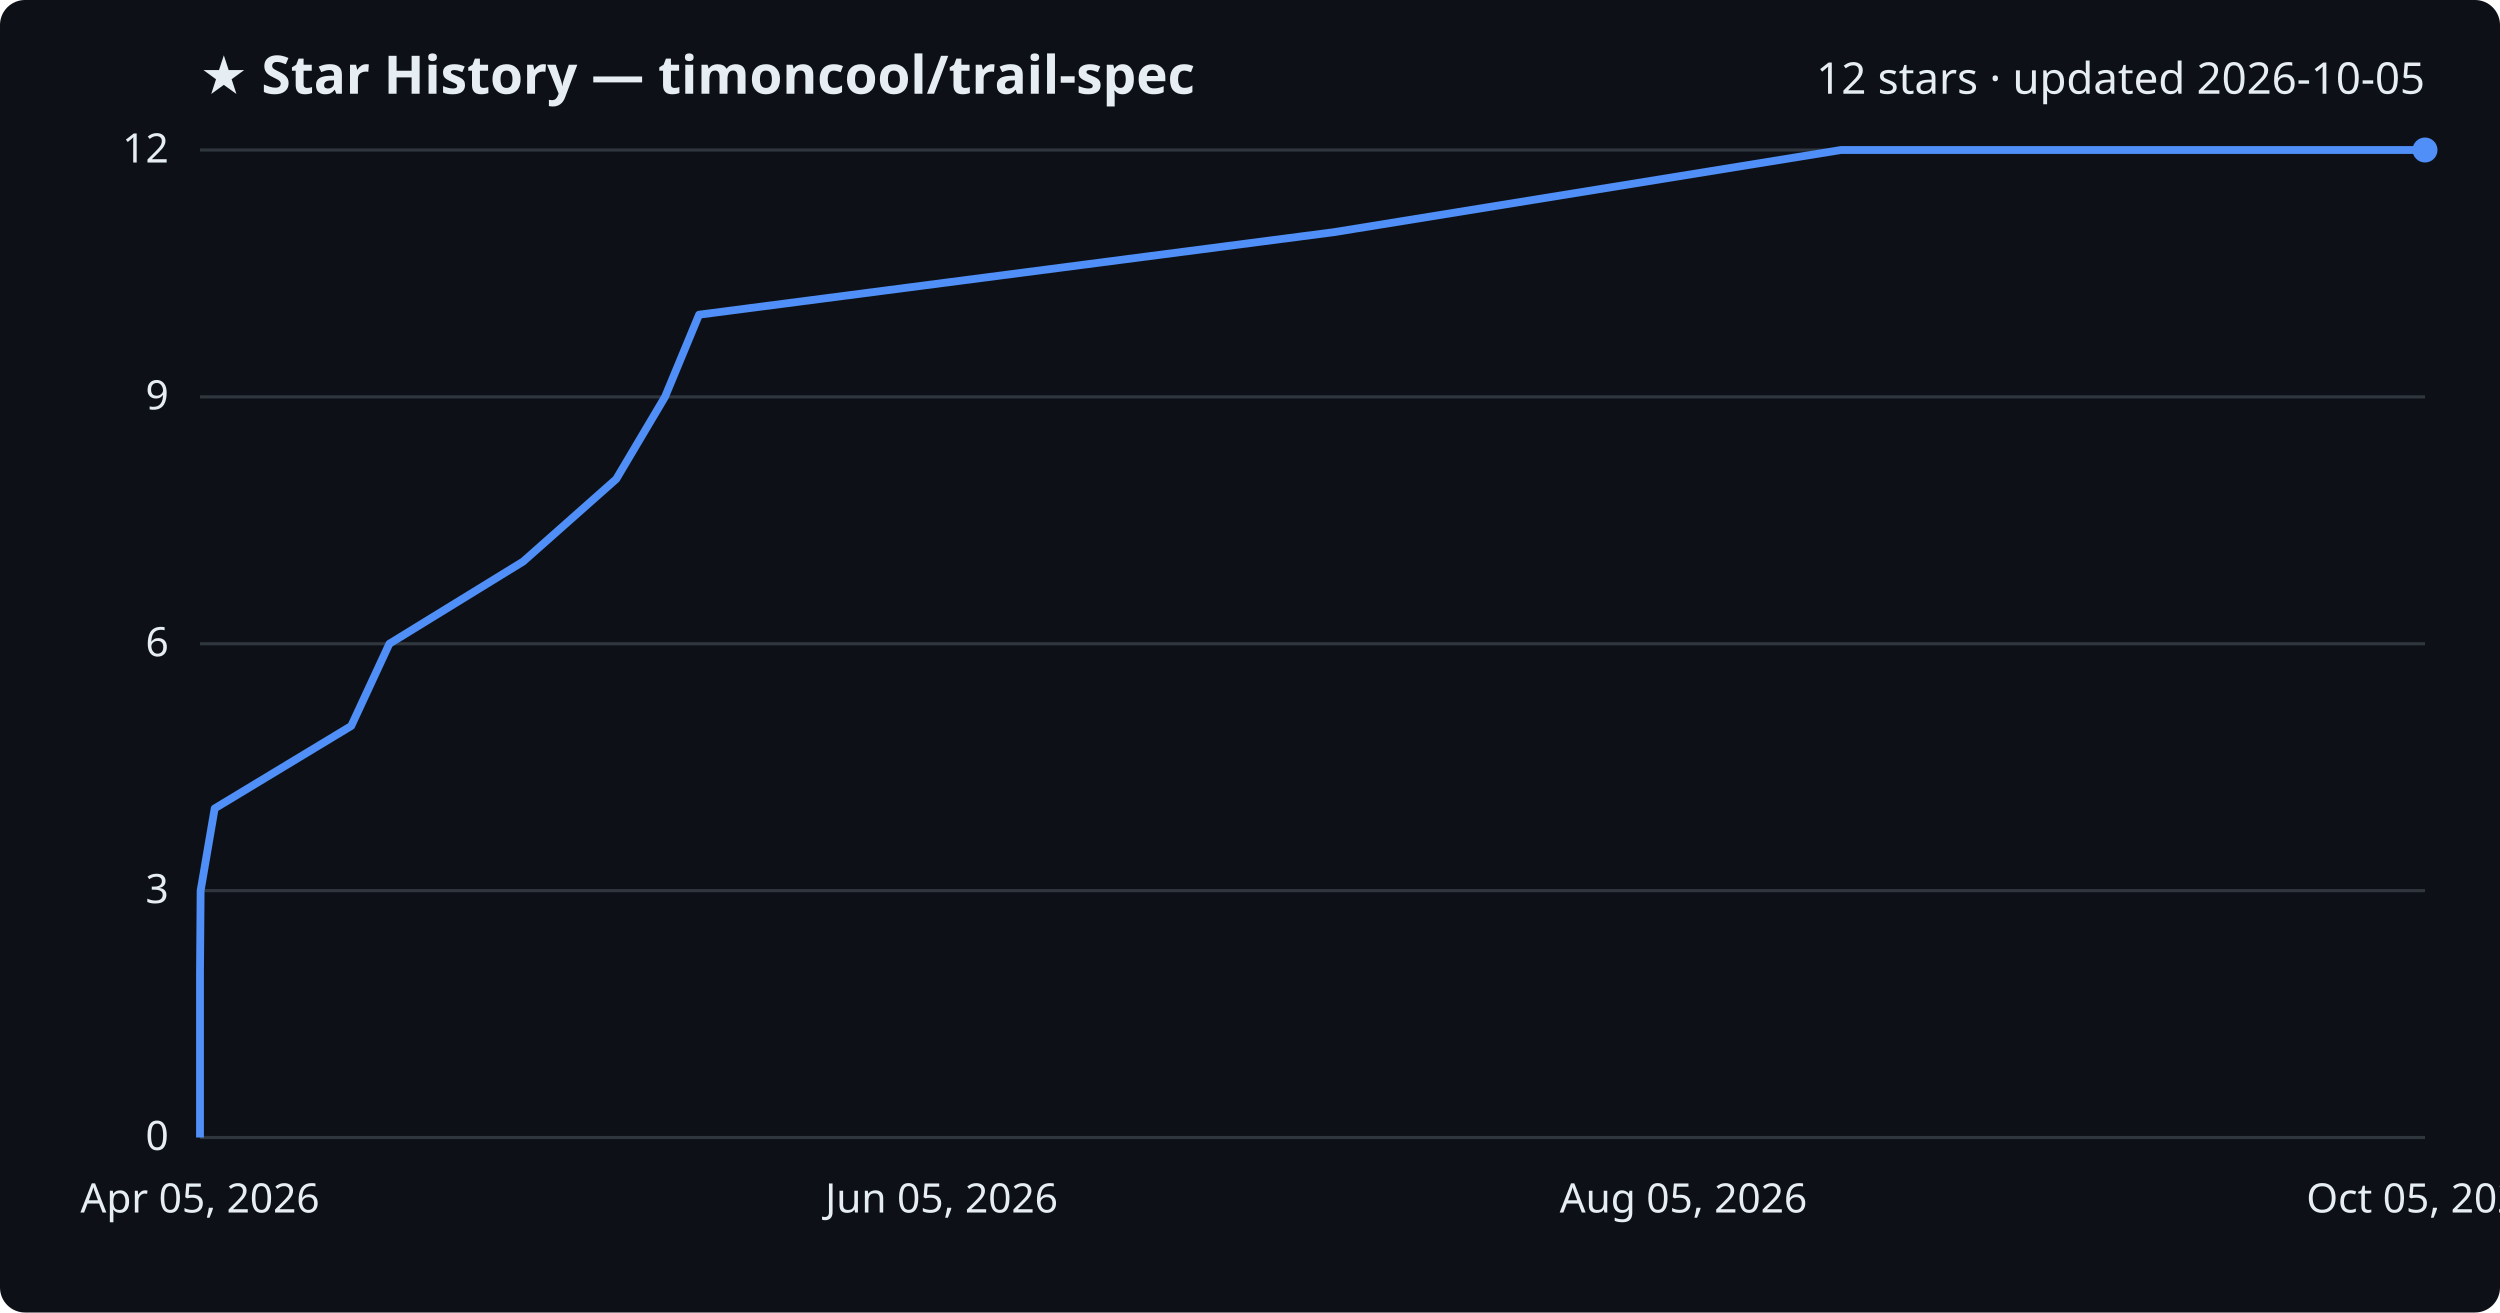
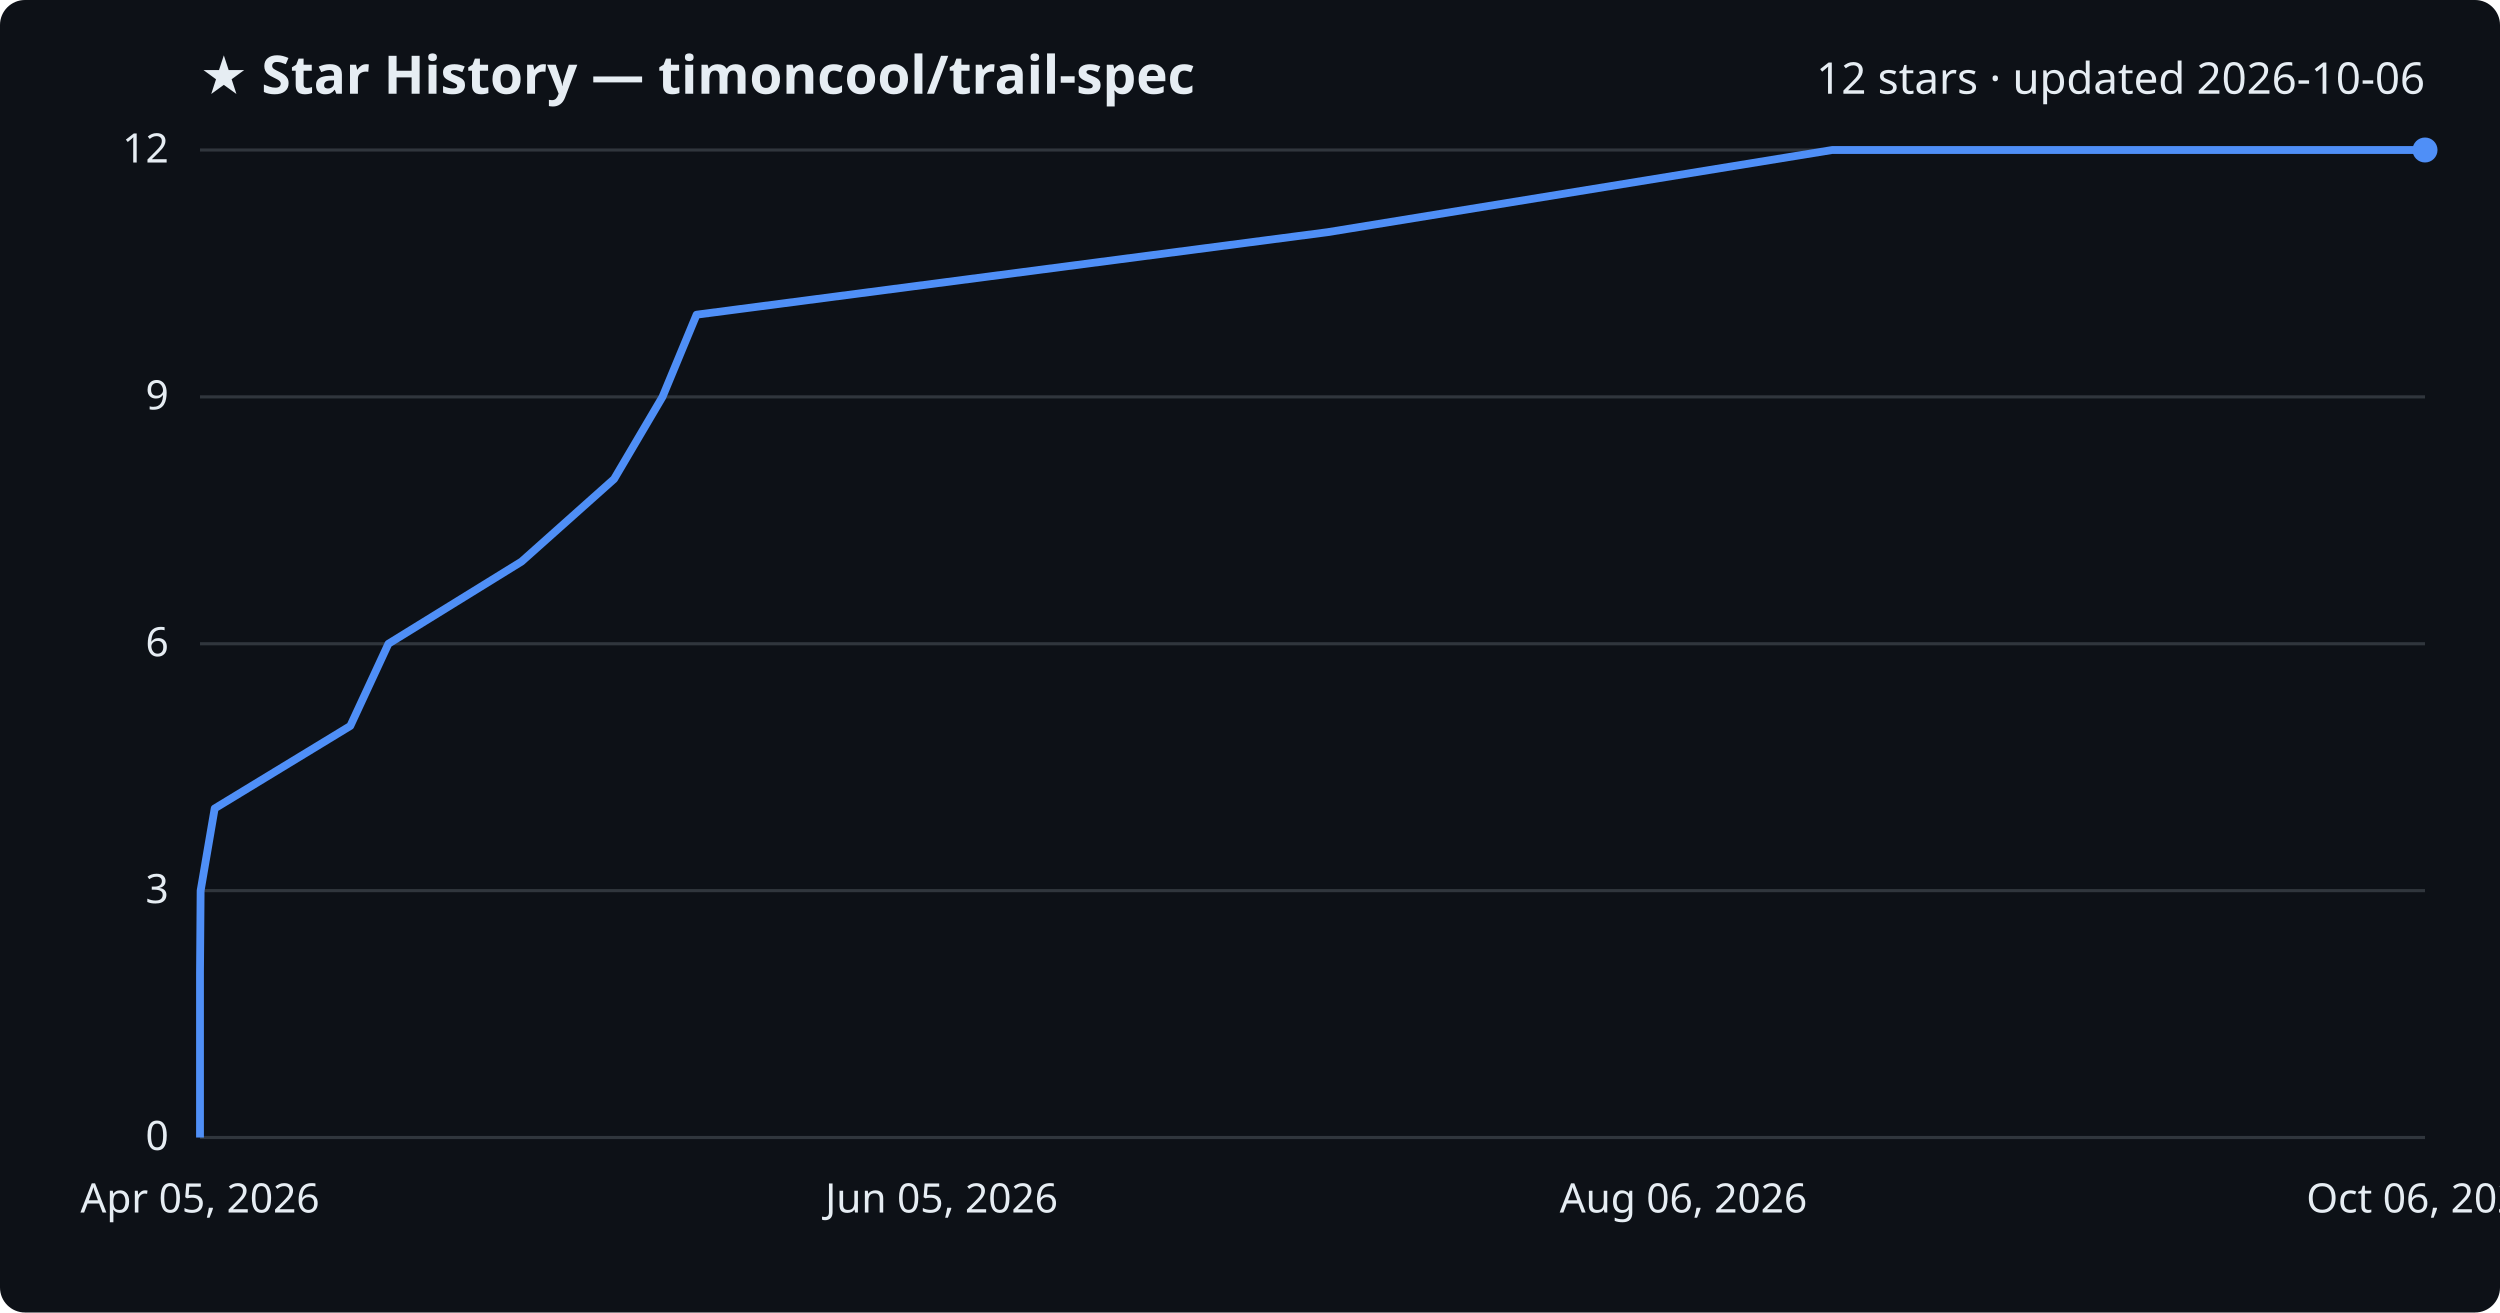
<svg xmlns="http://www.w3.org/2000/svg" viewBox="0 0 800 420" font-family="Segoe UI, sans-serif">
  <rect width="800" height="420" fill="#0d1117" rx="8" />
  <text x="64" y="30" fill="#e6edf3" font-size="17" font-weight="700">★ Star History — timoncool/trail-spec</text>
-   <text x="776" y="30" fill="#e6edf3" font-size="14" text-anchor="end">12 stars · updated 2026-10-05</text>
+   <text x="776" y="30" fill="#e6edf3" font-size="14" text-anchor="end">12 stars · updated 2026-10-06</text>
  <line x1="64" y1="364.0" x2="776" y2="364.0" stroke="#30363d" stroke-width="1" />
  <text x="54" y="368.0" fill="#e6edf3" font-size="13" text-anchor="end">0</text>
  <line x1="64" y1="285.0" x2="776" y2="285.0" stroke="#30363d" stroke-width="1" />
  <text x="54" y="289.0" fill="#e6edf3" font-size="13" text-anchor="end">3</text>
  <line x1="64" y1="206.0" x2="776" y2="206.0" stroke="#30363d" stroke-width="1" />
  <text x="54" y="210.0" fill="#e6edf3" font-size="13" text-anchor="end">6</text>
  <line x1="64" y1="127.0" x2="776" y2="127.0" stroke="#30363d" stroke-width="1" />
  <text x="54" y="131.0" fill="#e6edf3" font-size="13" text-anchor="end">9</text>
  <line x1="64" y1="48.0" x2="776" y2="48.0" stroke="#30363d" stroke-width="1" />
  <text x="54" y="52.0" fill="#e6edf3" font-size="13" text-anchor="end">12</text>
-   <path d="M64.0,364.0 L64.0,337.7 L64.0,311.3 L64.2,285.0 L68.7,258.7 L112.4,232.3 L124.6,206.0 L167.4,179.7 L197.2,153.3 L212.8,127.0 L223.7,100.7 L426.8,74.3 L589.1,48.0 L776.0,48.0" fill="none" stroke="#4f8ff7" stroke-width="2.5" stroke-linejoin="round" />
+   <path d="M64.0,364.0 L64.0,337.7 L64.0,311.3 L64.2,285.0 L68.7,258.7 L112.1,232.3 L124.3,206.0 L166.9,179.7 L196.5,153.3 L212.0,127.0 L222.9,100.7 L424.8,74.3 L586.3,48.0 L776.0,48.0" fill="none" stroke="#4f8ff7" stroke-width="2.5" stroke-linejoin="round" />
  <circle cx="776.0" cy="48.0" r="4" fill="#4f8ff7" />
  <text x="64.0" y="388" fill="#e6edf3" font-size="13" text-anchor="middle">Apr 05, 2026</text>
  <text x="301.3" y="388" fill="#e6edf3" font-size="13" text-anchor="middle">Jun 05, 2026</text>
-   <text x="538.7" y="388" fill="#e6edf3" font-size="13" text-anchor="middle">Aug 05, 2026</text>
-   <text x="776.0" y="388" fill="#e6edf3" font-size="13" text-anchor="middle">Oct 05, 2026</text>
+   <text x="538.7" y="388" fill="#e6edf3" font-size="13" text-anchor="middle">Aug 06, 2026</text>
+   <text x="776.0" y="388" fill="#e6edf3" font-size="13" text-anchor="middle">Oct 06, 2026</text>
</svg>
